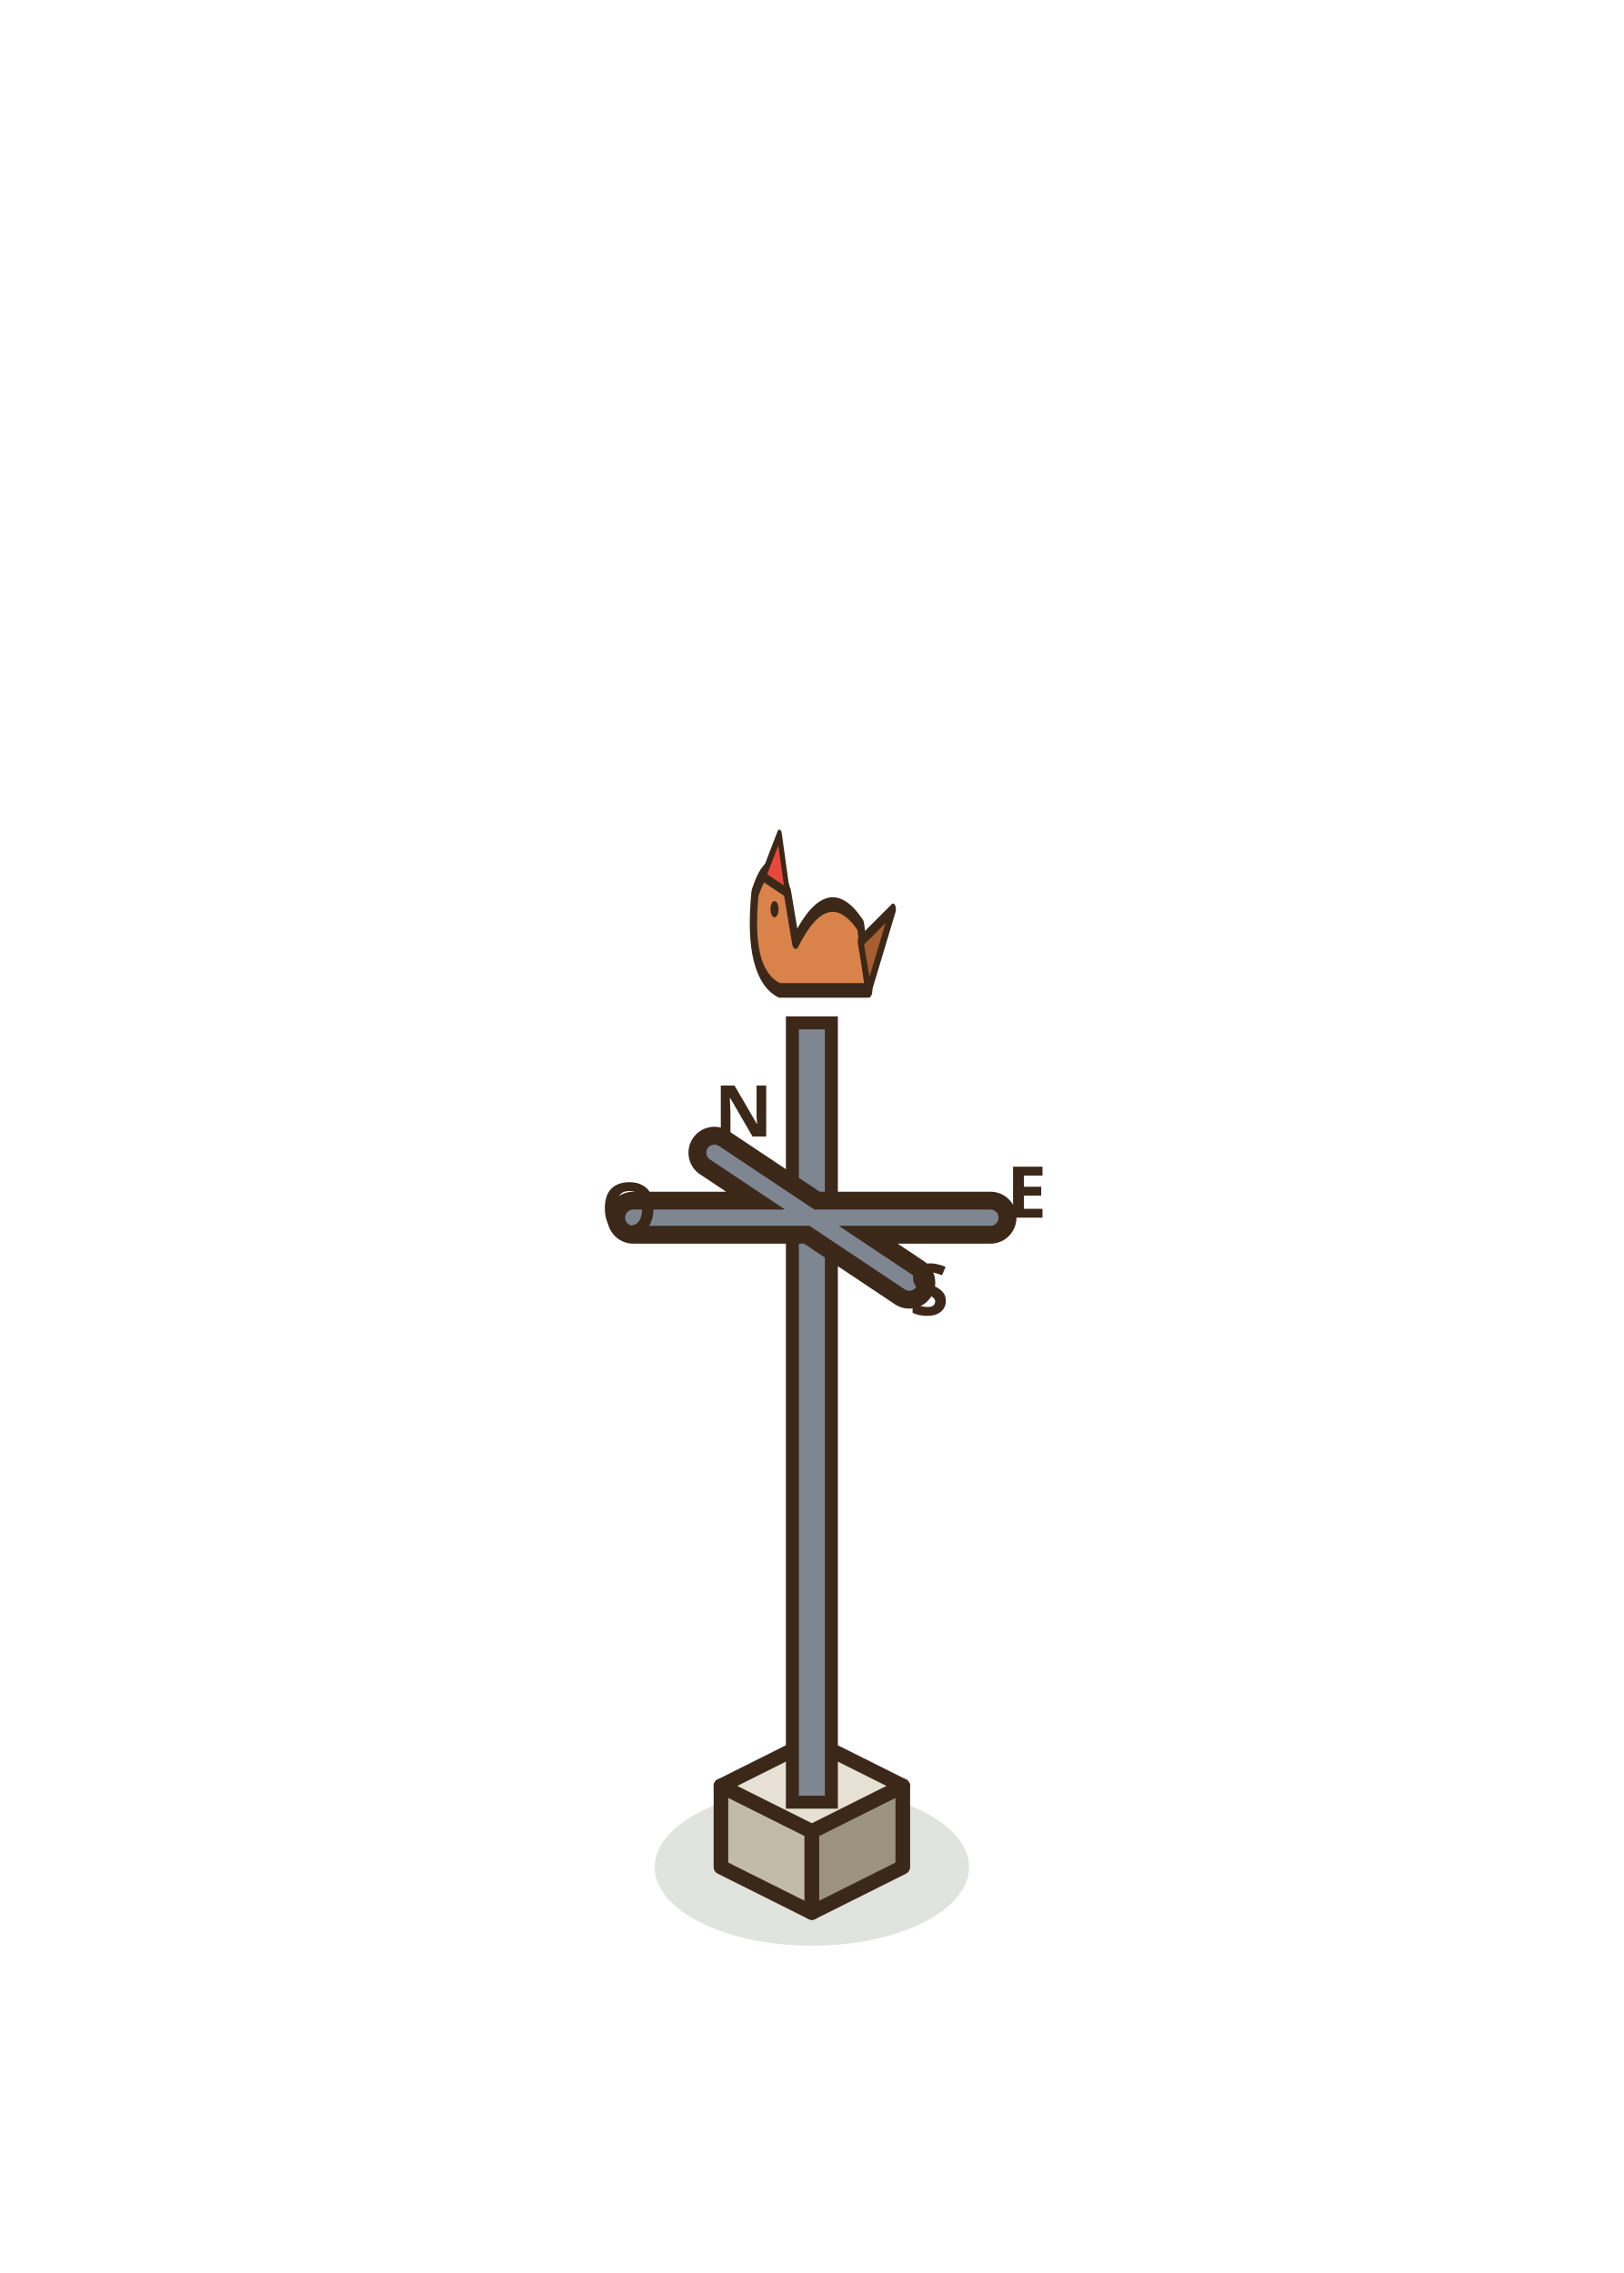
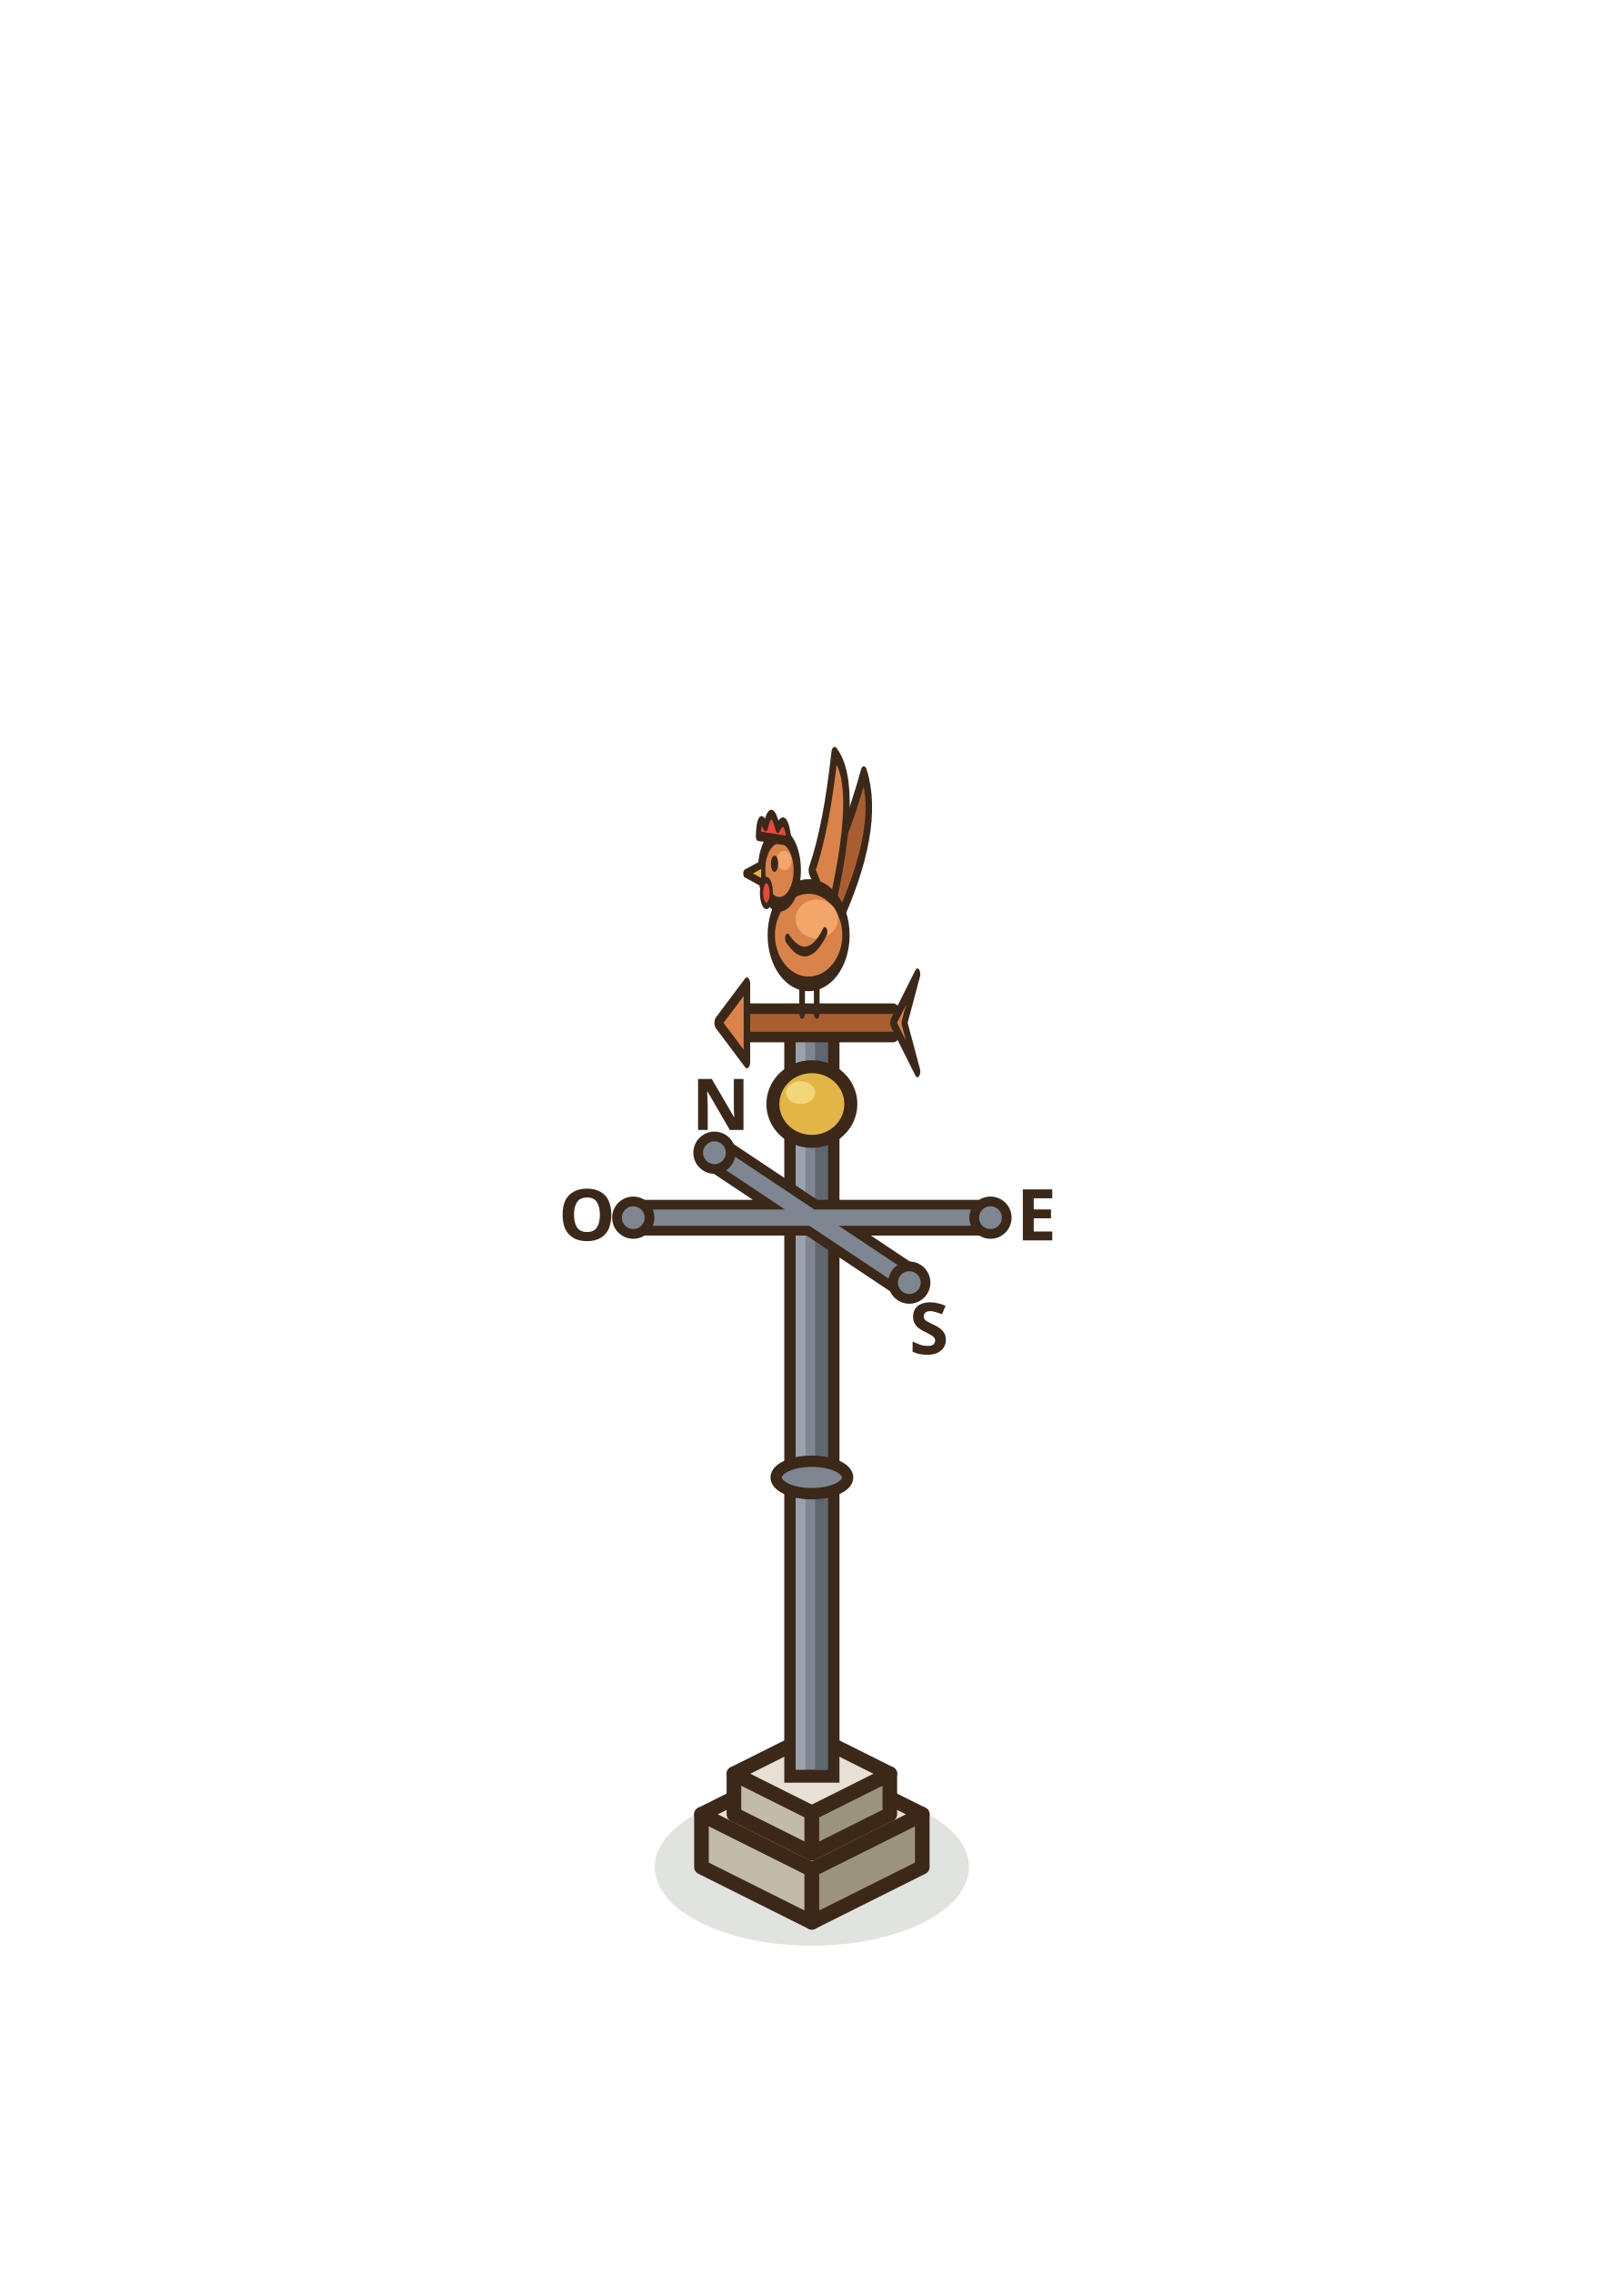
<svg xmlns="http://www.w3.org/2000/svg" width="100" height="140" viewBox="-50 -115 100 140">
  <ellipse cx="0" cy="0" rx="9.68" ry="4.84" fill="rgba(40,55,20,0.14)" stroke="none" />
-   <polygon points="-5.6,0 0,2.8 0,-2.2 -5.6,-5" fill="#C3BBA9" stroke="#3C2819" stroke-width="0.9" stroke-linejoin="round" />
-   <polygon points="5.6,0 0,2.8 0,-2.2 5.6,-5" fill="#9B927F" stroke="#3C2819" stroke-width="0.9" stroke-linejoin="round" />
-   <polygon points="0,-7.8 5.6,-5 0,-2.2 -5.6,-5" fill="#E6E1D4" stroke="#3C2819" stroke-width="0.9" stroke-linejoin="round" />
-   <rect x="-1.2" y="-52" width="2.4" height="48" fill="#7E8691" stroke="#3C2819" stroke-width="0.8" />
-   <path d="M-11,-40 L11,-40 M-6,-44 L6,-36" fill="none" stroke="#3C2819" stroke-width="3.2" stroke-linecap="round" stroke-linejoin="round" />
-   <path d="M-11,-40 L11,-40 M-6,-44 L6,-36" fill="none" stroke="#7E8691" stroke-width="1" stroke-linecap="round" stroke-linejoin="round" />
-   <text x="-6" y="-45" font-family="sans-serif" font-size="4.4" font-weight="700" fill="#3C2819">N</text>
-   <text x="12" y="-40" font-family="sans-serif" font-size="4.4" font-weight="700" fill="#3C2819">E</text>
-   <text x="6" y="-34" font-family="sans-serif" font-size="4.4" font-weight="700" fill="#3C2819">S</text>
-   <text x="-13" y="-39" font-family="sans-serif" font-size="4.4" font-weight="700" fill="#3C2819">O</text>
-   <g transform="translate(0 -54) scale(-0.5 1)">
-     <path d="M-7,0 L4,0 Q8,-1 7,-6 Q5,-9 3,-6 L2,-3 Q-2,-7 -6,-4 Z" fill="#D9824A" stroke="#3C2819" stroke-width="0.9" stroke-linejoin="round" stroke-linecap="round" />
-     <path d="M3,-6 L4,-9.6 L6,-7 Z" fill="#E8483C" stroke="#3C2819" stroke-width="0.6" stroke-linejoin="round" stroke-linecap="round" />
-     <ellipse cx="4.6" cy="-5" rx="0.5" ry="0.5" fill="#3C2819" stroke="none" />
-     <path d="M-7,0 L-10,-5 L-6,-3 Z" fill="#A85E30" stroke="#3C2819" stroke-width="0.7" stroke-linejoin="round" stroke-linecap="round" />
+   <polygon points="-6.8,0 0,3.4 0,0.15 -6.8,-3.25" fill="#C3BBA9" stroke="#3C2819" stroke-width="0.9" stroke-linejoin="round" />
+   <polygon points="6.8,0 0,3.4 0,0.15 6.8,-3.25" fill="#9B927F" stroke="#3C2819" stroke-width="0.9" stroke-linejoin="round" />
+   <polygon points="0,-6.65 6.8,-3.25 0,0.15 -6.8,-3.25" fill="#E6E1D4" stroke="#3C2819" stroke-width="0.9" stroke-linejoin="round" />
+   <polygon points="-4.8,-3.25 0,-0.85 0,-3.35 -4.8,-5.75" fill="#C3BBA9" stroke="#3C2819" stroke-width="0.9" stroke-linejoin="round" />
+   <polygon points="4.8,-3.25 0,-0.85 0,-3.35 4.8,-5.75" fill="#9B927F" stroke="#3C2819" stroke-width="0.9" stroke-linejoin="round" />
+   <polygon points="0,-8.15 4.8,-5.75 0,-3.35 -4.8,-5.75" fill="#E6E1D4" stroke="#3C2819" stroke-width="0.9" stroke-linejoin="round" />
+   <rect x="-1.3" y="-52" width="2.6" height="46.4" fill="#7E8691" stroke="#3C2819" stroke-width="0.8" />
+   <rect x="0.2" y="-51.6" width="0.8" height="45.6" fill="#5E6670" />
+   <rect x="-1" y="-51.6" width="0.6" height="45.6" fill="#9AA2AD" />
+   <ellipse cx="0" cy="-24" rx="2.2" ry="1" fill="#7E8691" stroke="#3C2819" stroke-width="0.7" stroke-linejoin="round" stroke-linecap="round" />
+   <ellipse cx="0" cy="-47" rx="2.4" ry="2.3" fill="#E2B546" stroke="#3C2819" stroke-width="0.8" stroke-linejoin="round" stroke-linecap="round" />
+   <ellipse cx="-0.7" cy="-47.7" rx="0.9" ry="0.7" fill="#F4D67A" stroke="none" />
+   <path d="M-11,-40 L11,-40 M-6,-44 L6,-36" stroke="#3C2819" stroke-width="2.2" fill="none" stroke-linecap="round" stroke-linejoin="round" />
+   <path d="M-11,-40 L11,-40 M-6,-44 L6,-36" stroke="#7E8691" stroke-width="1" fill="none" stroke-linecap="round" stroke-linejoin="round" />
+   <ellipse cx="-11" cy="-40" rx="1" ry="1" fill="#7E8691" stroke="#3C2819" stroke-width="0.6" stroke-linejoin="round" stroke-linecap="round" />
+   <ellipse cx="11" cy="-40" rx="1" ry="1" fill="#7E8691" stroke="#3C2819" stroke-width="0.6" stroke-linejoin="round" stroke-linecap="round" />
+   <ellipse cx="-6" cy="-44" rx="1" ry="1" fill="#7E8691" stroke="#3C2819" stroke-width="0.6" stroke-linejoin="round" stroke-linecap="round" />
+   <ellipse cx="6" cy="-36" rx="1" ry="1" fill="#7E8691" stroke="#3C2819" stroke-width="0.6" stroke-linejoin="round" stroke-linecap="round" />
+   <text x="-7.4" y="-45.4" font-family="sans-serif" font-size="4.4" font-weight="700" fill="#3C2819">N</text>
+   <text x="12.6" y="-38.6" font-family="sans-serif" font-size="4.4" font-weight="700" fill="#3C2819">E</text>
+   <text x="6" y="-31.6" font-family="sans-serif" font-size="4.4" font-weight="700" fill="#3C2819">S</text>
+   <text x="-15.6" y="-38.6" font-family="sans-serif" font-size="4.4" font-weight="700" fill="#3C2819">O</text>
+   <g transform="translate(0 -52) scale(-0.5 1)">
+     <path d="M-10,0 L9,0" stroke="#3C2819" stroke-width="2.4" fill="none" stroke-linecap="round" stroke-linejoin="round" />
+     <path d="M-10,0 L9,0" stroke="#A85E30" stroke-width="1.1" fill="none" stroke-linecap="round" stroke-linejoin="round" />
+     <path d="M11.6,0 L8,-2.4 L8,2.4 Z" fill="#D9824A" stroke="#3C2819" stroke-width="0.8" stroke-linejoin="round" stroke-linecap="round" />
+     <path d="M-10,0 L-13,-3 L-11.4,0 L-13,3 Z" fill="#D9824A" stroke="#3C2819" stroke-width="0.7" stroke-linejoin="round" stroke-linecap="round" />
+     <path d="M-0.6,-0.6 L-0.6,-3.4 M1.2,-0.6 L1.2,-3.4" stroke="#3C2819" stroke-width="0.7" fill="none" stroke-linecap="round" stroke-linejoin="round" />
+     <path d="M-3,-6 Q-8.6,-12 -6.4,-15.4 Q-4.2,-11.4 -1.4,-9 Z" fill="#A85E30" stroke="#3C2819" stroke-width="0.8" stroke-linejoin="round" stroke-linecap="round" />
+     <path d="M-2.2,-6.6 Q-6,-14.6 -2.8,-16.6 Q-1.8,-12 0,-9.4 Z" fill="#D9824A" stroke="#3C2819" stroke-width="0.8" stroke-linejoin="round" stroke-linecap="round" />
+     <ellipse cx="0.4" cy="-5.4" rx="4.6" ry="3" fill="#D9824A" stroke="#3C2819" stroke-width="0.9" stroke-linejoin="round" stroke-linecap="round" />
+     <ellipse cx="-0.6" cy="-6.4" rx="2.6" ry="1.2" fill="#F2A66A" stroke="none" />
+     <path d="M-1.6,-5.6 Q0.6,-3.4 3,-5.2" fill="none" stroke="#3C2819" stroke-width="0.6" stroke-linejoin="round" stroke-linecap="round" />
+     <ellipse cx="4" cy="-9.4" rx="2.2" ry="2.1" fill="#D9824A" stroke="#3C2819" stroke-width="0.9" stroke-linejoin="round" stroke-linecap="round" />
+     <ellipse cx="3.4" cy="-10" rx="0.9" ry="0.6" fill="#F2A66A" stroke="none" />
+     <path d="M2.8,-11.2 q0.4,-1.8 1.4,-0.8 q0.8,-1.6 1.5,-0.1 q0.8,-0.9 0.9,0.6 Z" fill="#E8483C" stroke="#3C2819" stroke-width="0.6" stroke-linejoin="round" stroke-linecap="round" />
+     <path d="M6,-9.8 L8.2,-9.2 L6,-8.6 Z" fill="#F2B33D" stroke="#3C2819" stroke-width="0.5" stroke-linejoin="round" stroke-linecap="round" />
+     <ellipse cx="5.6" cy="-8" rx="0.6" ry="0.8" fill="#E8483C" stroke="#3C2819" stroke-width="0.4" stroke-linejoin="round" stroke-linecap="round" />
+     <ellipse cx="4.6" cy="-9.8" rx="0.45" ry="0.5" fill="#3C2819" stroke="none" />
  </g>
</svg>
